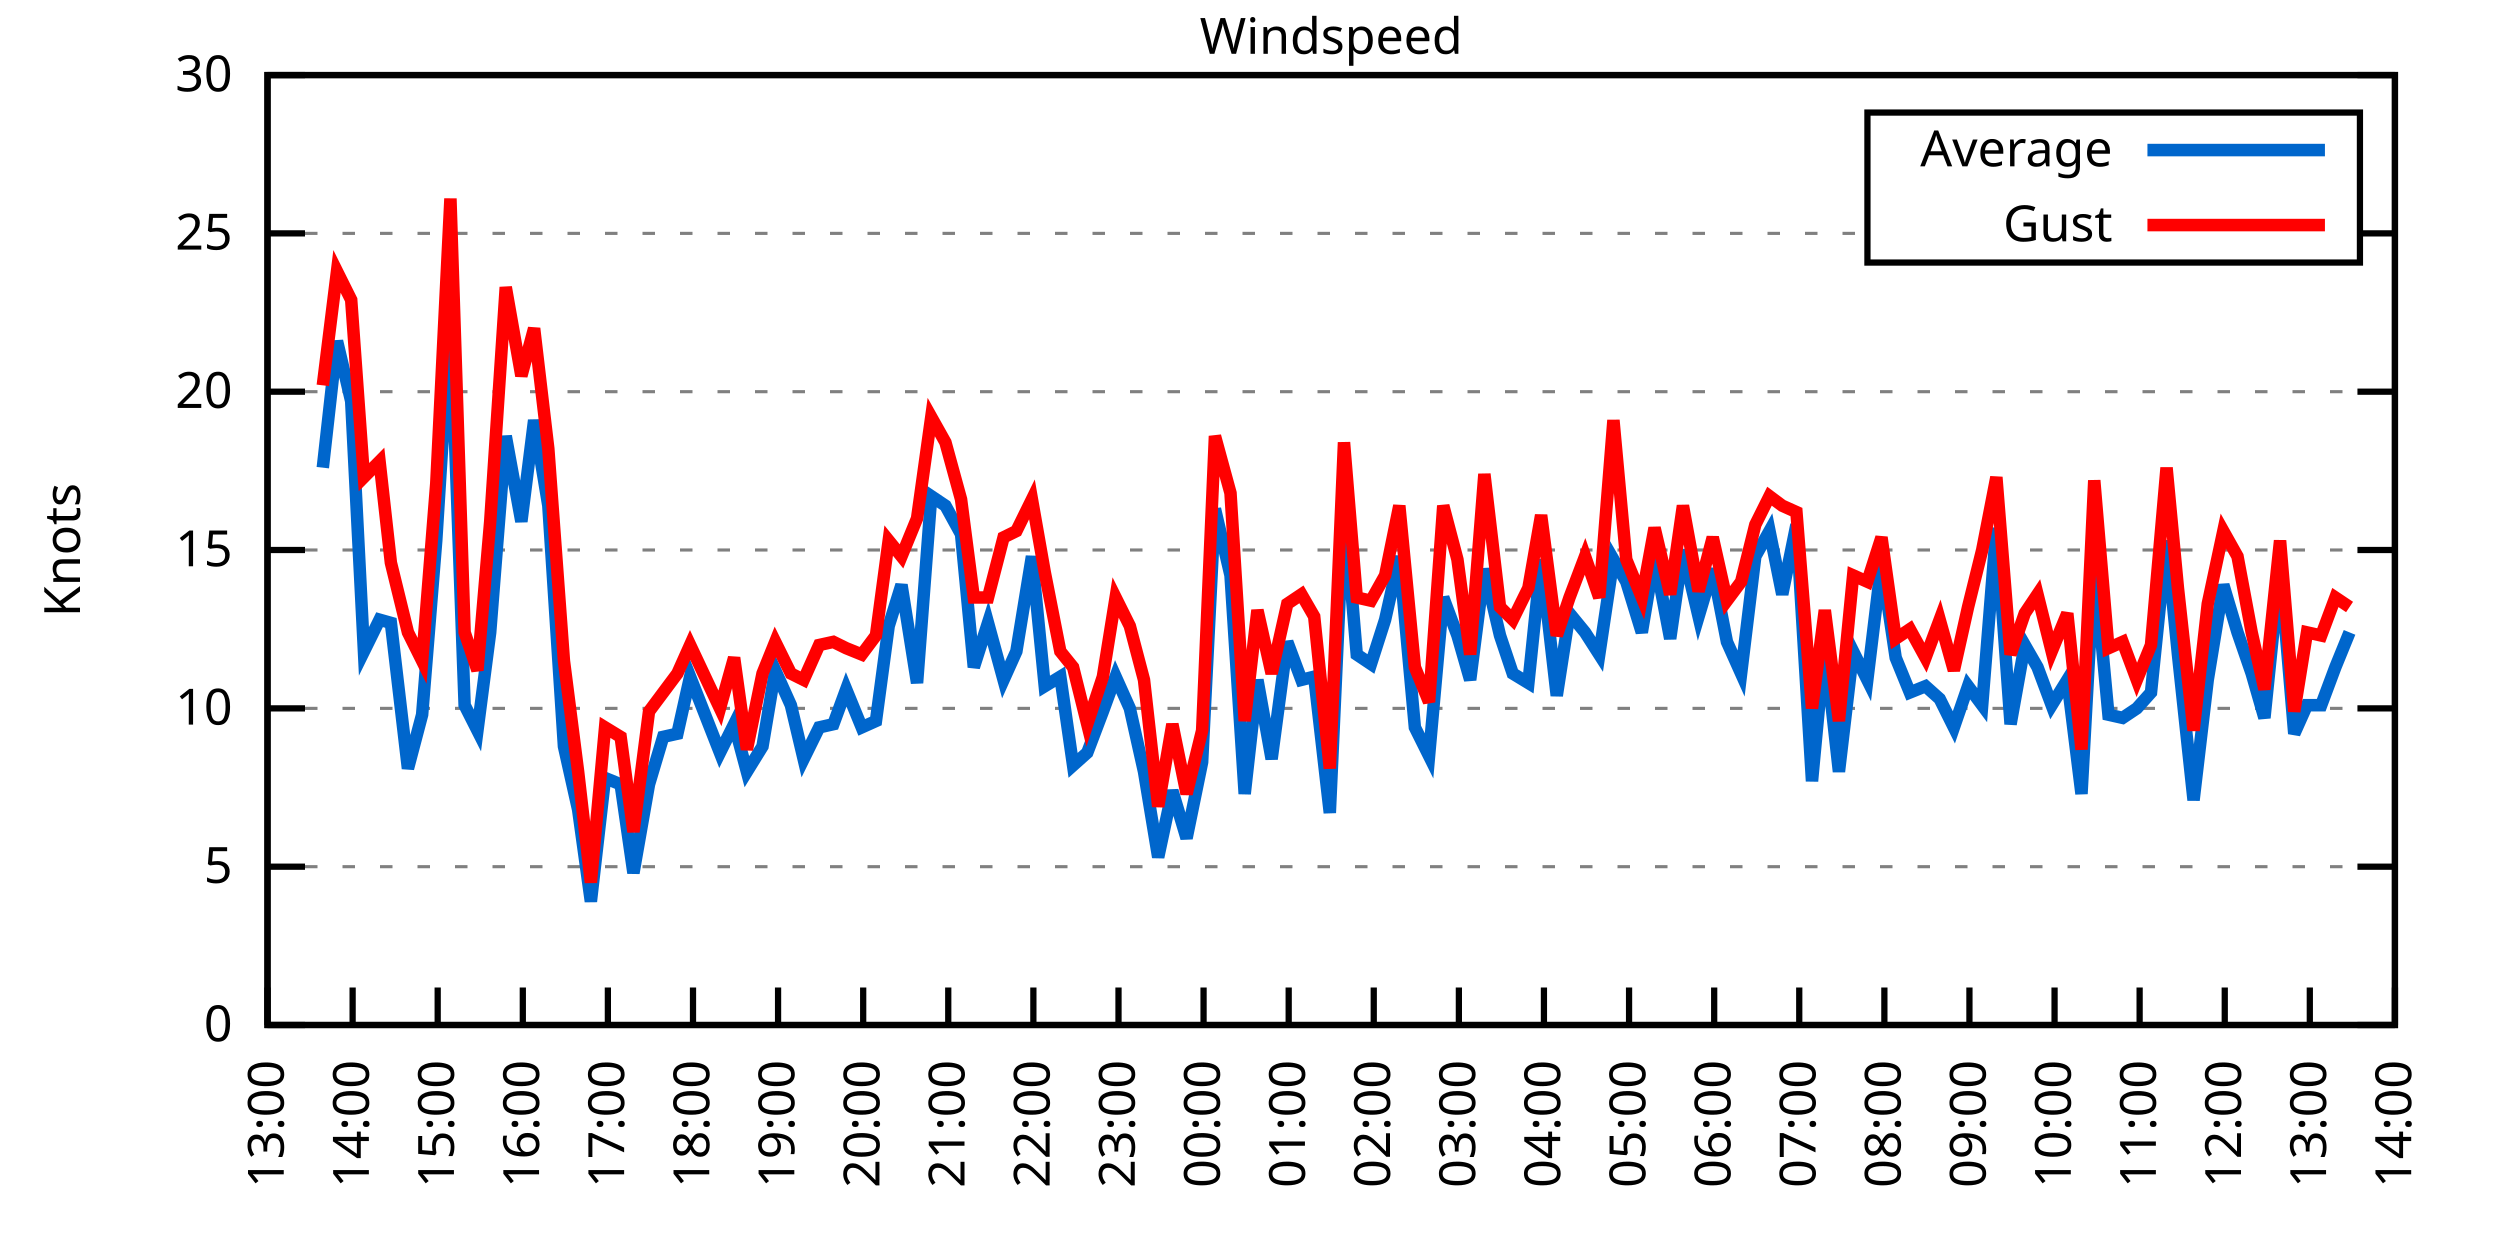
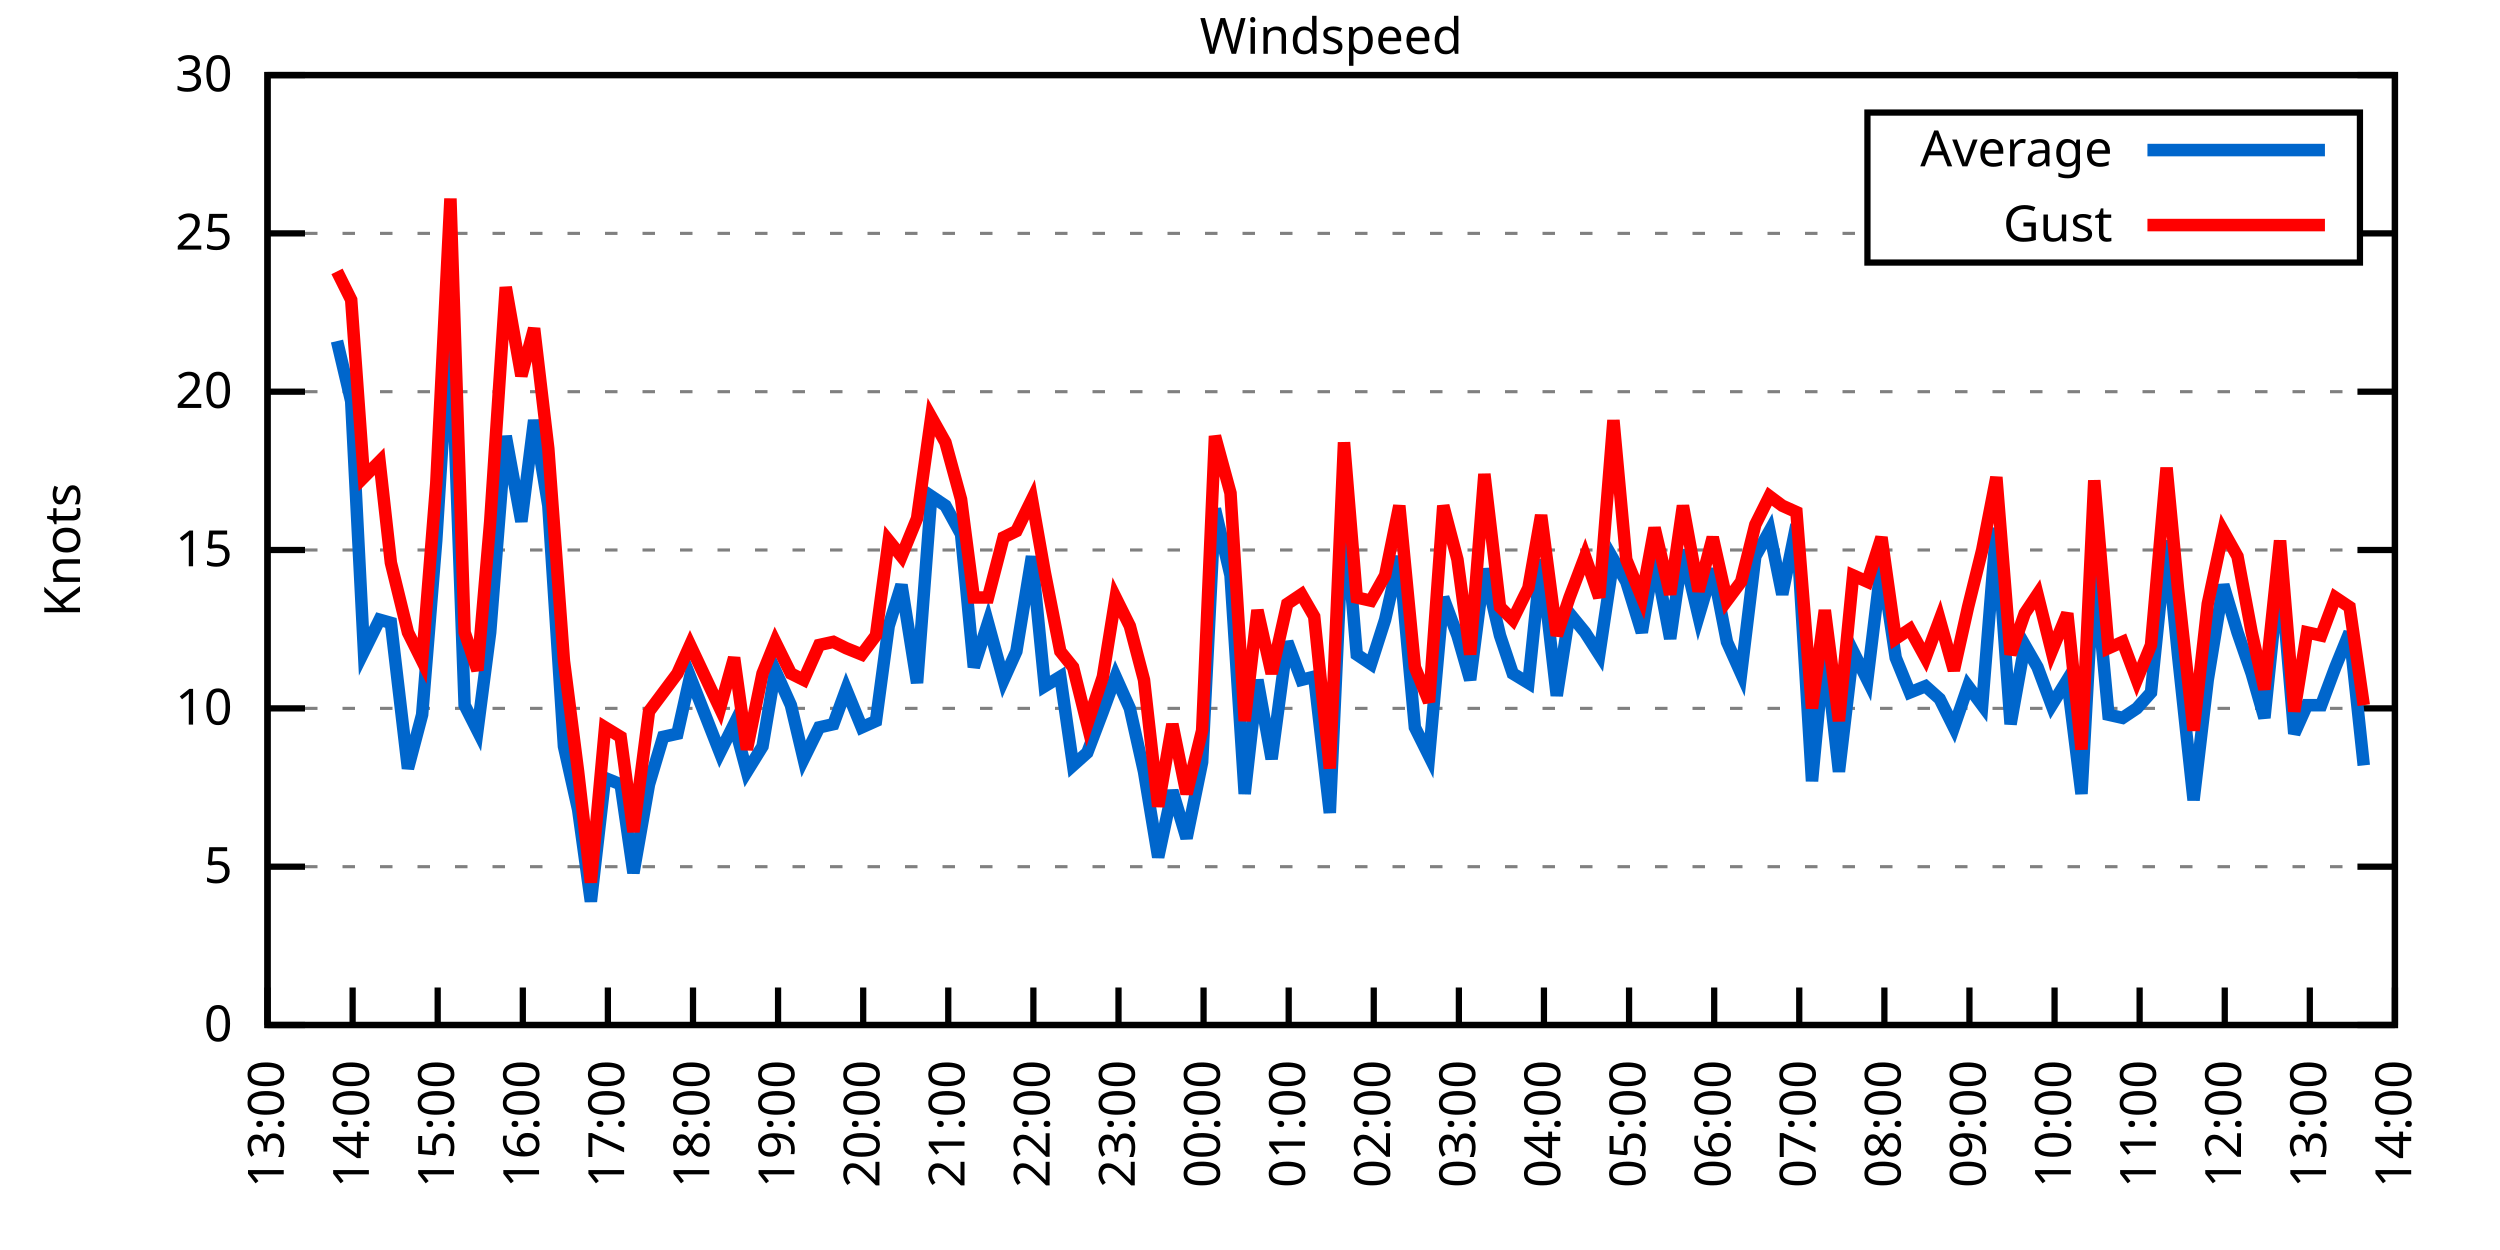
<svg xmlns="http://www.w3.org/2000/svg" xmlns:xlink="http://www.w3.org/1999/xlink" width="400" height="200" viewBox="0 0 400 200">
  <g id="gnuplot_canvas">
    <rect x="0" y="0" width="400" height="200" fill="none" />
    <defs>
      <circle id="gpDot" r="0.5" stroke-width="0.5" stroke="currentColor" />
      <path id="gpPt0" stroke-width="0.333" stroke="currentColor" d="M-1,0 h2 M0,-1 v2" />
      <path id="gpPt1" stroke-width="0.333" stroke="currentColor" d="M-1,-1 L1,1 M1,-1 L-1,1" />
      <path id="gpPt2" stroke-width="0.333" stroke="currentColor" d="M-1,0 L1,0 M0,-1 L0,1 M-1,-1 L1,1 M-1,1 L1,-1" />
      <rect id="gpPt3" stroke-width="0.333" stroke="currentColor" x="-1" y="-1" width="2" height="2" />
      <rect id="gpPt4" stroke-width="0.333" stroke="currentColor" fill="currentColor" x="-1" y="-1" width="2" height="2" />
      <circle id="gpPt5" stroke-width="0.333" stroke="currentColor" cx="0" cy="0" r="1" />
      <use xlink:href="#gpPt5" id="gpPt6" fill="currentColor" stroke="none" />
      <path id="gpPt7" stroke-width="0.333" stroke="currentColor" d="M0,-1.33 L-1.33,0.67 L1.33,0.67 z" />
      <use xlink:href="#gpPt7" id="gpPt8" fill="currentColor" stroke="none" />
      <use xlink:href="#gpPt7" id="gpPt9" stroke="currentColor" transform="rotate(180)" />
      <use xlink:href="#gpPt9" id="gpPt10" fill="currentColor" stroke="none" />
      <use xlink:href="#gpPt3" id="gpPt11" stroke="currentColor" transform="rotate(45)" />
      <use xlink:href="#gpPt11" id="gpPt12" fill="currentColor" stroke="none" />
      <path id="gpPt13" stroke-width="0.333" stroke="currentColor" d="M0,1.330 L1.265,0.411 L0.782,-1.067 L-0.782,-1.076 L-1.265,0.411 z" />
      <use xlink:href="#gpPt13" id="gpPt14" fill="currentColor" stroke="none" />
      <filter id="textbox" filterUnits="objectBoundingBox" x="0" y="0" height="1" width="1">
        <feFlood flood-color="white" flood-opacity="1" result="bgnd" />
        <feComposite in="SourceGraphic" in2="bgnd" operator="atop" />
      </filter>
      <filter id="greybox" filterUnits="objectBoundingBox" x="0" y="0" height="1" width="1">
        <feFlood flood-color="lightgrey" flood-opacity="1" result="grey" />
        <feComposite in="SourceGraphic" in2="grey" operator="atop" />
      </filter>
    </defs>
    <g fill="none" color="white" stroke="currentColor" stroke-width="1.00" stroke-linecap="butt" stroke-linejoin="miter">
</g>
    <g fill="none" color="black" stroke="currentColor" stroke-width="1.00" stroke-linecap="butt" stroke-linejoin="miter">
      <g stroke="none" shape-rendering="crispEdges">
        <polygon fill="rgb(255, 255, 255)" points="42.80,164.00 383.18,164.00 383.18,12.02 42.80,12.02 " />
      </g>
    </g>
    <g fill="none" color="black" stroke="currentColor" stroke-width="1.00" stroke-linecap="butt" stroke-linejoin="miter">
</g>
    <g fill="none" color="black" stroke="black" stroke-width="0.50" stroke-linecap="butt" stroke-linejoin="miter">
</g>
    <g fill="none" color="gray" stroke="currentColor" stroke-width="0.50" stroke-linecap="butt" stroke-linejoin="miter">
      <path stroke="gray" stroke-dasharray="2,4" class="gridline" d="M42.80,164.00 L383.19,164.00  " />
    </g>
    <g fill="none" color="gray" stroke="gray" stroke-width="1.00" stroke-linecap="butt" stroke-linejoin="miter">
</g>
    <g fill="none" color="black" stroke="currentColor" stroke-width="1.00" stroke-linecap="butt" stroke-linejoin="miter">
      <path stroke="black" d="M42.80,164.00 L48.80,164.00 M383.19,164.00 L377.19,164.00  " />
      <g transform="translate(37.20,166.60)" stroke="none" fill="black" font-family="Sans" font-size="8.00" text-anchor="end">
        <text>
          <tspan font-family="Sans"> 0</tspan>
        </text>
      </g>
    </g>
    <g fill="none" color="black" stroke="currentColor" stroke-width="1.00" stroke-linecap="butt" stroke-linejoin="miter">
</g>
    <g fill="none" color="black" stroke="black" stroke-width="0.50" stroke-linecap="butt" stroke-linejoin="miter">
</g>
    <g fill="none" color="gray" stroke="currentColor" stroke-width="0.50" stroke-linecap="butt" stroke-linejoin="miter">
      <path stroke="gray" stroke-dasharray="2,4" class="gridline" d="M42.80,138.67 L383.19,138.67  " />
    </g>
    <g fill="none" color="gray" stroke="gray" stroke-width="1.00" stroke-linecap="butt" stroke-linejoin="miter">
</g>
    <g fill="none" color="black" stroke="currentColor" stroke-width="1.00" stroke-linecap="butt" stroke-linejoin="miter">
      <path stroke="black" d="M42.80,138.67 L48.80,138.67 M383.19,138.67 L377.19,138.67  " />
      <g transform="translate(37.20,141.27)" stroke="none" fill="black" font-family="Sans" font-size="8.00" text-anchor="end">
        <text>
          <tspan font-family="Sans"> 5</tspan>
        </text>
      </g>
    </g>
    <g fill="none" color="black" stroke="currentColor" stroke-width="1.00" stroke-linecap="butt" stroke-linejoin="miter">
</g>
    <g fill="none" color="black" stroke="black" stroke-width="0.50" stroke-linecap="butt" stroke-linejoin="miter">
</g>
    <g fill="none" color="gray" stroke="currentColor" stroke-width="0.50" stroke-linecap="butt" stroke-linejoin="miter">
      <path stroke="gray" stroke-dasharray="2,4" class="gridline" d="M42.80,113.34 L383.19,113.34  " />
    </g>
    <g fill="none" color="gray" stroke="gray" stroke-width="1.00" stroke-linecap="butt" stroke-linejoin="miter">
</g>
    <g fill="none" color="black" stroke="currentColor" stroke-width="1.00" stroke-linecap="butt" stroke-linejoin="miter">
      <path stroke="black" d="M42.80,113.34 L48.80,113.34 M383.19,113.34 L377.19,113.34  " />
      <g transform="translate(37.20,115.94)" stroke="none" fill="black" font-family="Sans" font-size="8.00" text-anchor="end">
        <text>
          <tspan font-family="Sans"> 10</tspan>
        </text>
      </g>
    </g>
    <g fill="none" color="black" stroke="currentColor" stroke-width="1.00" stroke-linecap="butt" stroke-linejoin="miter">
</g>
    <g fill="none" color="black" stroke="black" stroke-width="0.50" stroke-linecap="butt" stroke-linejoin="miter">
</g>
    <g fill="none" color="gray" stroke="currentColor" stroke-width="0.50" stroke-linecap="butt" stroke-linejoin="miter">
      <path stroke="gray" stroke-dasharray="2,4" class="gridline" d="M42.80,88.00 L383.19,88.00  " />
    </g>
    <g fill="none" color="gray" stroke="gray" stroke-width="1.00" stroke-linecap="butt" stroke-linejoin="miter">
</g>
    <g fill="none" color="black" stroke="currentColor" stroke-width="1.00" stroke-linecap="butt" stroke-linejoin="miter">
      <path stroke="black" d="M42.80,88.00 L48.80,88.00 M383.19,88.00 L377.19,88.00  " />
      <g transform="translate(37.20,90.60)" stroke="none" fill="black" font-family="Sans" font-size="8.00" text-anchor="end">
        <text>
          <tspan font-family="Sans"> 15</tspan>
        </text>
      </g>
    </g>
    <g fill="none" color="black" stroke="currentColor" stroke-width="1.00" stroke-linecap="butt" stroke-linejoin="miter">
</g>
    <g fill="none" color="black" stroke="black" stroke-width="0.50" stroke-linecap="butt" stroke-linejoin="miter">
</g>
    <g fill="none" color="gray" stroke="currentColor" stroke-width="0.50" stroke-linecap="butt" stroke-linejoin="miter">
      <path stroke="gray" stroke-dasharray="2,4" class="gridline" d="M42.80,62.67 L383.19,62.67  " />
    </g>
    <g fill="none" color="gray" stroke="gray" stroke-width="1.00" stroke-linecap="butt" stroke-linejoin="miter">
</g>
    <g fill="none" color="black" stroke="currentColor" stroke-width="1.00" stroke-linecap="butt" stroke-linejoin="miter">
      <path stroke="black" d="M42.80,62.67 L48.80,62.67 M383.19,62.67 L377.19,62.67  " />
      <g transform="translate(37.20,65.27)" stroke="none" fill="black" font-family="Sans" font-size="8.00" text-anchor="end">
        <text>
          <tspan font-family="Sans"> 20</tspan>
        </text>
      </g>
    </g>
    <g fill="none" color="black" stroke="currentColor" stroke-width="1.00" stroke-linecap="butt" stroke-linejoin="miter">
</g>
    <g fill="none" color="black" stroke="black" stroke-width="0.50" stroke-linecap="butt" stroke-linejoin="miter">
</g>
    <g fill="none" color="gray" stroke="currentColor" stroke-width="0.50" stroke-linecap="butt" stroke-linejoin="miter">
      <path stroke="gray" stroke-dasharray="2,4" class="gridline" d="M42.80,37.34 L298.79,37.34 M377.59,37.34 L383.19,37.34  " />
    </g>
    <g fill="none" color="gray" stroke="gray" stroke-width="1.00" stroke-linecap="butt" stroke-linejoin="miter">
</g>
    <g fill="none" color="black" stroke="currentColor" stroke-width="1.00" stroke-linecap="butt" stroke-linejoin="miter">
      <path stroke="black" d="M42.80,37.34 L48.80,37.34 M383.19,37.34 L377.19,37.34  " />
      <g transform="translate(37.20,39.94)" stroke="none" fill="black" font-family="Sans" font-size="8.00" text-anchor="end">
        <text>
          <tspan font-family="Sans"> 25</tspan>
        </text>
      </g>
    </g>
    <g fill="none" color="black" stroke="currentColor" stroke-width="1.00" stroke-linecap="butt" stroke-linejoin="miter">
</g>
    <g fill="none" color="black" stroke="black" stroke-width="0.50" stroke-linecap="butt" stroke-linejoin="miter">
</g>
    <g fill="none" color="gray" stroke="currentColor" stroke-width="0.50" stroke-linecap="butt" stroke-linejoin="miter">
      <path stroke="gray" stroke-dasharray="2,4" class="gridline" d="M42.80,12.01 L383.19,12.01  " />
    </g>
    <g fill="none" color="gray" stroke="gray" stroke-width="1.00" stroke-linecap="butt" stroke-linejoin="miter">
</g>
    <g fill="none" color="black" stroke="currentColor" stroke-width="1.00" stroke-linecap="butt" stroke-linejoin="miter">
      <path stroke="black" d="M42.80,12.01 L48.80,12.01 M383.19,12.01 L377.19,12.01  " />
      <g transform="translate(37.20,14.61)" stroke="none" fill="black" font-family="Sans" font-size="8.00" text-anchor="end">
        <text>
          <tspan font-family="Sans"> 30</tspan>
        </text>
      </g>
    </g>
    <g fill="none" color="black" stroke="currentColor" stroke-width="1.00" stroke-linecap="butt" stroke-linejoin="miter">
      <path stroke="black" d="M42.80,164.00 L42.80,158.00  " />
      <g transform="translate(45.40,169.60) rotate(270.00)" stroke="none" fill="black" font-family="Sans" font-size="8.00" text-anchor="end">
        <text>
          <tspan font-family="Sans">13:00</tspan>
        </text>
      </g>
    </g>
    <g fill="none" color="black" stroke="currentColor" stroke-width="1.00" stroke-linecap="butt" stroke-linejoin="miter">
      <path stroke="black" d="M56.42,164.00 L56.42,158.00  " />
      <g transform="translate(59.02,169.60) rotate(270.00)" stroke="none" fill="black" font-family="Sans" font-size="8.00" text-anchor="end">
        <text>
          <tspan font-family="Sans">14:00</tspan>
        </text>
      </g>
    </g>
    <g fill="none" color="black" stroke="currentColor" stroke-width="1.00" stroke-linecap="butt" stroke-linejoin="miter">
      <path stroke="black" d="M70.03,164.00 L70.03,158.00  " />
      <g transform="translate(72.63,169.60) rotate(270.00)" stroke="none" fill="black" font-family="Sans" font-size="8.00" text-anchor="end">
        <text>
          <tspan font-family="Sans">15:00</tspan>
        </text>
      </g>
    </g>
    <g fill="none" color="black" stroke="currentColor" stroke-width="1.00" stroke-linecap="butt" stroke-linejoin="miter">
      <path stroke="black" d="M83.65,164.00 L83.65,158.00  " />
      <g transform="translate(86.25,169.60) rotate(270.00)" stroke="none" fill="black" font-family="Sans" font-size="8.00" text-anchor="end">
        <text>
          <tspan font-family="Sans">16:00</tspan>
        </text>
      </g>
    </g>
    <g fill="none" color="black" stroke="currentColor" stroke-width="1.00" stroke-linecap="butt" stroke-linejoin="miter">
      <path stroke="black" d="M97.26,164.00 L97.26,158.00  " />
      <g transform="translate(99.86,169.60) rotate(270.00)" stroke="none" fill="black" font-family="Sans" font-size="8.00" text-anchor="end">
        <text>
          <tspan font-family="Sans">17:00</tspan>
        </text>
      </g>
    </g>
    <g fill="none" color="black" stroke="currentColor" stroke-width="1.00" stroke-linecap="butt" stroke-linejoin="miter">
      <path stroke="black" d="M110.88,164.00 L110.88,158.00  " />
      <g transform="translate(113.48,169.60) rotate(270.00)" stroke="none" fill="black" font-family="Sans" font-size="8.00" text-anchor="end">
        <text>
          <tspan font-family="Sans">18:00</tspan>
        </text>
      </g>
    </g>
    <g fill="none" color="black" stroke="currentColor" stroke-width="1.00" stroke-linecap="butt" stroke-linejoin="miter">
      <path stroke="black" d="M124.49,164.00 L124.49,158.00  " />
      <g transform="translate(127.09,169.60) rotate(270.00)" stroke="none" fill="black" font-family="Sans" font-size="8.00" text-anchor="end">
        <text>
          <tspan font-family="Sans">19:00</tspan>
        </text>
      </g>
    </g>
    <g fill="none" color="black" stroke="currentColor" stroke-width="1.00" stroke-linecap="butt" stroke-linejoin="miter">
      <path stroke="black" d="M138.11,164.00 L138.11,158.00  " />
      <g transform="translate(140.71,169.60) rotate(270.00)" stroke="none" fill="black" font-family="Sans" font-size="8.00" text-anchor="end">
        <text>
          <tspan font-family="Sans">20:00</tspan>
        </text>
      </g>
    </g>
    <g fill="none" color="black" stroke="currentColor" stroke-width="1.00" stroke-linecap="butt" stroke-linejoin="miter">
      <path stroke="black" d="M151.72,164.00 L151.72,158.00  " />
      <g transform="translate(154.32,169.60) rotate(270.00)" stroke="none" fill="black" font-family="Sans" font-size="8.00" text-anchor="end">
        <text>
          <tspan font-family="Sans">21:00</tspan>
        </text>
      </g>
    </g>
    <g fill="none" color="black" stroke="currentColor" stroke-width="1.00" stroke-linecap="butt" stroke-linejoin="miter">
      <path stroke="black" d="M165.34,164.00 L165.34,158.00  " />
      <g transform="translate(167.94,169.60) rotate(270.00)" stroke="none" fill="black" font-family="Sans" font-size="8.00" text-anchor="end">
        <text>
          <tspan font-family="Sans">22:00</tspan>
        </text>
      </g>
    </g>
    <g fill="none" color="black" stroke="currentColor" stroke-width="1.00" stroke-linecap="butt" stroke-linejoin="miter">
      <path stroke="black" d="M178.96,164.00 L178.96,158.00  " />
      <g transform="translate(181.56,169.60) rotate(270.00)" stroke="none" fill="black" font-family="Sans" font-size="8.00" text-anchor="end">
        <text>
          <tspan font-family="Sans">23:00</tspan>
        </text>
      </g>
    </g>
    <g fill="none" color="black" stroke="currentColor" stroke-width="1.00" stroke-linecap="butt" stroke-linejoin="miter">
      <path stroke="black" d="M192.57,164.00 L192.57,158.00  " />
      <g transform="translate(195.17,169.60) rotate(270.00)" stroke="none" fill="black" font-family="Sans" font-size="8.00" text-anchor="end">
        <text>
          <tspan font-family="Sans">00:00</tspan>
        </text>
      </g>
    </g>
    <g fill="none" color="black" stroke="currentColor" stroke-width="1.00" stroke-linecap="butt" stroke-linejoin="miter">
      <path stroke="black" d="M206.19,164.00 L206.19,158.00  " />
      <g transform="translate(208.79,169.60) rotate(270.00)" stroke="none" fill="black" font-family="Sans" font-size="8.00" text-anchor="end">
        <text>
          <tspan font-family="Sans">01:00</tspan>
        </text>
      </g>
    </g>
    <g fill="none" color="black" stroke="currentColor" stroke-width="1.00" stroke-linecap="butt" stroke-linejoin="miter">
      <path stroke="black" d="M219.80,164.00 L219.80,158.00  " />
      <g transform="translate(222.40,169.60) rotate(270.00)" stroke="none" fill="black" font-family="Sans" font-size="8.00" text-anchor="end">
        <text>
          <tspan font-family="Sans">02:00</tspan>
        </text>
      </g>
    </g>
    <g fill="none" color="black" stroke="currentColor" stroke-width="1.00" stroke-linecap="butt" stroke-linejoin="miter">
      <path stroke="black" d="M233.42,164.00 L233.42,158.00  " />
      <g transform="translate(236.02,169.60) rotate(270.00)" stroke="none" fill="black" font-family="Sans" font-size="8.00" text-anchor="end">
        <text>
          <tspan font-family="Sans">03:00</tspan>
        </text>
      </g>
    </g>
    <g fill="none" color="black" stroke="currentColor" stroke-width="1.00" stroke-linecap="butt" stroke-linejoin="miter">
      <path stroke="black" d="M247.03,164.00 L247.03,158.00  " />
      <g transform="translate(249.63,169.60) rotate(270.00)" stroke="none" fill="black" font-family="Sans" font-size="8.00" text-anchor="end">
        <text>
          <tspan font-family="Sans">04:00</tspan>
        </text>
      </g>
    </g>
    <g fill="none" color="black" stroke="currentColor" stroke-width="1.00" stroke-linecap="butt" stroke-linejoin="miter">
      <path stroke="black" d="M260.65,164.00 L260.65,158.00  " />
      <g transform="translate(263.25,169.60) rotate(270.00)" stroke="none" fill="black" font-family="Sans" font-size="8.00" text-anchor="end">
        <text>
          <tspan font-family="Sans">05:00</tspan>
        </text>
      </g>
    </g>
    <g fill="none" color="black" stroke="currentColor" stroke-width="1.00" stroke-linecap="butt" stroke-linejoin="miter">
      <path stroke="black" d="M274.27,164.00 L274.27,158.00  " />
      <g transform="translate(276.87,169.60) rotate(270.00)" stroke="none" fill="black" font-family="Sans" font-size="8.00" text-anchor="end">
        <text>
          <tspan font-family="Sans">06:00</tspan>
        </text>
      </g>
    </g>
    <g fill="none" color="black" stroke="currentColor" stroke-width="1.00" stroke-linecap="butt" stroke-linejoin="miter">
      <path stroke="black" d="M287.88,164.00 L287.88,158.00  " />
      <g transform="translate(290.48,169.60) rotate(270.00)" stroke="none" fill="black" font-family="Sans" font-size="8.00" text-anchor="end">
        <text>
          <tspan font-family="Sans">07:00</tspan>
        </text>
      </g>
    </g>
    <g fill="none" color="black" stroke="currentColor" stroke-width="1.00" stroke-linecap="butt" stroke-linejoin="miter">
      <path stroke="black" d="M301.50,164.00 L301.50,158.00  " />
      <g transform="translate(304.10,169.60) rotate(270.00)" stroke="none" fill="black" font-family="Sans" font-size="8.00" text-anchor="end">
        <text>
          <tspan font-family="Sans">08:00</tspan>
        </text>
      </g>
    </g>
    <g fill="none" color="black" stroke="currentColor" stroke-width="1.00" stroke-linecap="butt" stroke-linejoin="miter">
      <path stroke="black" d="M315.11,164.00 L315.11,158.00  " />
      <g transform="translate(317.71,169.60) rotate(270.00)" stroke="none" fill="black" font-family="Sans" font-size="8.00" text-anchor="end">
        <text>
          <tspan font-family="Sans">09:00</tspan>
        </text>
      </g>
    </g>
    <g fill="none" color="black" stroke="currentColor" stroke-width="1.00" stroke-linecap="butt" stroke-linejoin="miter">
      <path stroke="black" d="M328.73,164.00 L328.73,158.00  " />
      <g transform="translate(331.33,169.60) rotate(270.00)" stroke="none" fill="black" font-family="Sans" font-size="8.00" text-anchor="end">
        <text>
          <tspan font-family="Sans">10:00</tspan>
        </text>
      </g>
    </g>
    <g fill="none" color="black" stroke="currentColor" stroke-width="1.00" stroke-linecap="butt" stroke-linejoin="miter">
      <path stroke="black" d="M342.34,164.00 L342.34,158.00  " />
      <g transform="translate(344.94,169.60) rotate(270.00)" stroke="none" fill="black" font-family="Sans" font-size="8.00" text-anchor="end">
        <text>
          <tspan font-family="Sans">11:00</tspan>
        </text>
      </g>
    </g>
    <g fill="none" color="black" stroke="currentColor" stroke-width="1.00" stroke-linecap="butt" stroke-linejoin="miter">
      <path stroke="black" d="M355.96,164.00 L355.96,158.00  " />
      <g transform="translate(358.56,169.60) rotate(270.00)" stroke="none" fill="black" font-family="Sans" font-size="8.00" text-anchor="end">
        <text>
          <tspan font-family="Sans">12:00</tspan>
        </text>
      </g>
    </g>
    <g fill="none" color="black" stroke="currentColor" stroke-width="1.00" stroke-linecap="butt" stroke-linejoin="miter">
      <path stroke="black" d="M369.57,164.00 L369.57,158.00  " />
      <g transform="translate(372.17,169.60) rotate(270.00)" stroke="none" fill="black" font-family="Sans" font-size="8.00" text-anchor="end">
        <text>
          <tspan font-family="Sans">13:00</tspan>
        </text>
      </g>
    </g>
    <g fill="none" color="black" stroke="currentColor" stroke-width="1.00" stroke-linecap="butt" stroke-linejoin="miter">
      <path stroke="black" d="M383.19,164.00 L383.19,158.00  " />
      <g transform="translate(385.79,169.60) rotate(270.00)" stroke="none" fill="black" font-family="Sans" font-size="8.00" text-anchor="end">
        <text>
          <tspan font-family="Sans">14:00</tspan>
        </text>
      </g>
    </g>
    <g fill="none" color="black" stroke="currentColor" stroke-width="1.00" stroke-linecap="butt" stroke-linejoin="miter">
</g>
    <g fill="none" color="black" stroke="currentColor" stroke-width="1.00" stroke-linecap="butt" stroke-linejoin="miter">
      <path stroke="black" d="M42.80,12.01 L42.80,164.00 L383.19,164.00 L383.19,12.01 L42.80,12.01 Z  " />
    </g>
    <g fill="none" color="black" stroke="currentColor" stroke-width="1.00" stroke-linecap="butt" stroke-linejoin="miter">
</g>
    <g fill="none" color="black" stroke="currentColor" stroke-width="1.00" stroke-linecap="butt" stroke-linejoin="miter">
      <path stroke="black" d="M298.79,42.01 L298.79,18.01 L377.59,18.01 L377.59,42.01 L298.79,42.01 Z  " />
    </g>
    <g id="Windspeed_plot_1">
      <g fill="none" color="white" stroke="black" stroke-width="2.00" stroke-linecap="butt" stroke-linejoin="miter">
</g>
      <g fill="none" color="black" stroke="currentColor" stroke-width="2.00" stroke-linecap="butt" stroke-linejoin="miter">
        <g transform="translate(337.99,26.61)" stroke="none" fill="black" font-family="Sans" font-size="8.00" text-anchor="end">
          <text>
            <tspan font-family="Sans">Average</tspan>
          </text>
        </g>
      </g>
      <g fill="none" color="black" stroke="currentColor" stroke-width="2.00" stroke-linecap="butt" stroke-linejoin="miter">
-         <path stroke="rgb(  0, 102, 204)" d="M343.59,24.01 L371.99,24.01 M51.65,74.83 L53.92,54.57 L56.19,64.19 L58.23,104.22 L60.73,99.15 L62.54,99.66   L65.27,122.96 L67.54,114.35 L69.80,86.49 L72.07,50.51 L74.34,112.83 L76.39,116.88 L78.43,101.18 L80.92,69.77   L83.42,83.45 L85.46,67.23 L87.73,80.91 L90.23,119.42 L92.50,129.55 L94.54,144.24 L96.81,124.48 L99.30,125.50   L101.35,139.68 L103.84,125.50 L106.11,117.90 L108.38,117.39 L110.42,108.27 L115.19,120.43 L117.46,115.87 L119.50,123.47   L122.00,119.42 L124.04,107.26 L126.54,112.83 L128.58,121.44 L131.07,116.38 L133.34,115.87 L135.39,110.30 L137.88,116.38   L140.15,115.36 L142.19,100.16 L144.24,93.58 L146.73,109.28 L149.00,79.39 L151.27,80.91 L153.77,85.47 L155.81,106.75   L158.08,99.66 L160.57,108.78 L162.62,104.22 L165.11,89.02 L167.16,109.79 L169.65,108.27 L171.69,122.46 L173.96,120.43   L176.46,113.84 L178.50,108.27 L180.77,113.34 L183.04,123.47 L185.31,137.15 L187.58,126.51 L189.85,134.11 L192.34,121.95   L194.39,81.42 L196.88,92.06 L199.15,127.02 L201.19,108.78 L203.46,121.44 L205.96,102.70 L208.23,108.78 L210.27,108.27   L212.77,130.06 L215.04,80.41 L217.08,104.72 L219.35,106.24 L221.62,99.15 L223.89,89.02 L226.38,116.38 L228.65,120.94   L230.92,95.60 L233.19,101.68 L235.23,108.78 L237.50,91.04 L240.00,101.68 L242.04,107.76 L244.54,109.28 L246.58,89.52   L249.08,111.31 L251.12,98.14 L253.61,101.18 L255.88,104.72 L258.15,89.52 L260.20,93.07 L262.69,101.18 L264.73,89.02   L267.23,102.19 L269.27,88.00 L271.77,98.64 L274.04,91.04 L276.31,102.70 L278.58,107.76 L280.85,89.02 L283.12,84.97   L285.16,95.10 L287.43,83.95 L289.92,124.99 L291.97,103.20 L294.23,123.47 L296.50,104.22 L298.77,108.78 L301.04,90.03   L303.31,105.23 L305.58,110.80 L308.08,109.79 L310.35,111.82 L312.62,116.38 L314.89,109.79 L317.15,112.83 L319.42,84.46   L321.69,115.87 L323.96,103.20 L326.00,106.75 L328.27,112.83 L330.77,108.78 L333.04,127.02 L335.08,90.03 L337.35,114.35   L339.62,114.86 L341.89,113.34 L344.16,110.80 L346.65,86.49 L348.47,104.72 L350.97,128.03 L353.24,108.78 L355.73,93.58   L358.00,101.18 L360.27,107.76 L362.31,114.86 L364.81,90.54 L367.08,117.39 L369.12,112.83 L371.39,112.83 L373.66,106.75   L375.93,101.18  " />
+         <path stroke="rgb(  0, 102, 204)" d="M343.59,24.01 L371.99,24.01 M53.92,54.57 L56.19,64.19 L58.23,104.22 L60.73,99.15 L62.54,99.66 L65.27,122.96   L67.54,114.35 L69.80,86.49 L72.07,50.51 L74.34,112.83 L76.39,116.88 L78.43,101.18 L80.92,69.77 L83.42,83.45   L85.46,67.23 L87.73,80.91 L90.23,119.42 L92.50,129.55 L94.54,144.24 L96.81,124.48 L99.30,125.50 L101.35,139.68   L103.84,125.50 L106.11,117.90 L108.38,117.39 L110.42,108.27 L115.19,120.43 L117.46,115.87 L119.50,123.47 L122.00,119.42   L124.04,107.26 L126.54,112.83 L128.58,121.44 L131.07,116.38 L133.34,115.87 L135.39,110.30 L137.88,116.38 L140.15,115.36   L142.19,100.16 L144.24,93.58 L146.73,109.28 L149.00,79.39 L151.27,80.91 L153.77,85.47 L155.81,106.75 L158.08,99.66   L160.57,108.78 L162.62,104.22 L165.11,89.02 L167.16,109.79 L169.65,108.27 L171.69,122.46 L173.96,120.43 L176.46,113.84   L178.50,108.27 L180.77,113.34 L183.04,123.47 L185.31,137.15 L187.58,126.51 L189.85,134.11 L192.34,121.95 L194.39,81.42   L196.88,92.06 L199.15,127.02 L201.19,108.78 L203.46,121.44 L205.96,102.70 L208.23,108.78 L210.27,108.27 L212.77,130.06   L215.04,80.41 L217.08,104.72 L219.35,106.24 L221.62,99.15 L223.89,89.02 L226.38,116.38 L228.65,120.94 L230.92,95.60   L233.19,101.68 L235.23,108.78 L237.50,91.04 L240.00,101.68 L242.04,107.76 L244.54,109.28 L246.58,89.52 L249.08,111.31   L251.12,98.14 L253.61,101.18 L255.88,104.72 L258.15,89.52 L260.20,93.07 L262.69,101.18 L264.73,89.02 L267.23,102.19   L269.27,88.00 L271.77,98.64 L274.04,91.04 L276.31,102.70 L278.58,107.76 L280.85,89.02 L283.12,84.97 L285.16,95.10   L287.43,83.95 L289.92,124.99 L291.97,103.20 L294.23,123.47 L296.50,104.22 L298.77,108.78 L301.04,90.03 L303.31,105.23   L305.58,110.80 L308.08,109.79 L310.35,111.82 L312.62,116.38 L314.89,109.79 L317.15,112.83 L319.42,84.46 L321.69,115.87   L323.96,103.20 L326.00,106.75 L328.27,112.83 L330.77,108.78 L333.04,127.02 L335.08,90.03 L337.35,114.35 L339.62,114.86   L341.89,113.34 L344.16,110.80 L346.65,86.49 L348.47,104.72 L350.97,128.03 L353.24,108.78 L355.73,93.58 L358.00,101.18   L360.27,107.76 L362.31,114.86 L364.81,90.54 L367.08,117.39 L369.12,112.83 L371.39,112.83 L373.66,106.75 L375.93,101.18   L378.20,122.46  " />
      </g>
    </g>
    <g id="Windspeed_plot_2">
      <g fill="none" color="black" stroke="currentColor" stroke-width="2.00" stroke-linecap="butt" stroke-linejoin="miter">
        <g transform="translate(337.99,38.61)" stroke="none" fill="black" font-family="Sans" font-size="8.00" text-anchor="end">
          <text>
            <tspan font-family="Sans">Gust</tspan>
          </text>
        </g>
      </g>
      <g fill="none" color="black" stroke="currentColor" stroke-width="2.00" stroke-linecap="butt" stroke-linejoin="miter">
-         <path stroke="rgb(255,   0,   0)" d="M343.59,36.01 L371.99,36.01 M51.65,61.66 L53.92,43.42 L56.19,47.98 L58.23,76.35 L60.73,73.82 L62.54,90.03   L65.27,101.18 L67.54,105.74 L69.80,77.37 L72.07,31.77 L74.34,101.18 L76.39,107.26 L78.43,83.45 L80.92,45.95   L83.42,60.14 L85.46,52.54 L87.73,71.79 L90.23,105.74 L92.50,123.47 L94.54,141.20 L96.81,116.38 L99.30,117.90   L101.35,133.10 L103.84,113.84 L106.11,110.80 L108.38,107.76 L110.42,103.20 L115.19,113.34 L117.46,105.23 L119.50,119.92   L122.00,107.76 L124.04,102.70 L126.54,107.76 L128.58,108.78 L131.07,103.20 L133.34,102.70 L135.39,103.71 L137.88,104.72   L140.15,101.68 L142.19,86.49 L144.24,89.02 L146.73,82.94 L149.00,66.73 L151.27,70.78 L153.77,79.90 L155.81,95.60   L158.08,95.60 L160.57,85.98 L162.62,84.97 L165.11,79.90 L167.16,91.55 L169.65,104.22 L171.69,106.75 L173.96,115.87   L176.46,108.27 L178.50,95.60 L180.77,100.16 L183.04,108.78 L185.31,129.04 L187.58,115.87 L189.85,127.02 L192.34,116.88   L194.39,69.77 L196.88,78.89 L199.15,115.36 L201.19,97.63 L203.46,107.76 L205.96,96.62 L208.23,95.10 L210.27,98.64   L212.77,122.96 L215.04,70.78 L217.08,95.60 L219.35,96.11 L221.62,92.06 L223.89,80.91 L226.38,106.75 L228.65,112.32   L230.92,80.91 L233.19,89.52 L235.23,104.72 L237.50,75.85 L240.00,97.12 L242.04,99.15 L244.54,94.08 L246.58,82.43   L249.08,101.68 L251.12,95.60 L253.61,89.02 L255.88,95.60 L258.15,67.23 L260.20,89.52 L262.69,95.60 L264.73,84.46   L267.23,95.10 L269.27,80.91 L271.77,94.59 L274.04,85.98 L276.31,96.11 L278.58,93.07 L280.85,83.95 L283.12,79.39   L285.16,80.91 L287.43,81.93 L289.92,113.34 L291.97,97.63 L294.23,115.36 L296.50,92.06 L298.77,93.07 L301.04,85.98   L303.31,102.19 L305.58,100.67 L308.08,105.23 L310.35,99.15 L312.62,107.26 L314.89,97.12 L317.15,88.00 L319.42,76.35   L321.69,104.72 L323.96,98.14 L326.00,95.10 L328.27,104.22 L330.77,98.14 L333.04,119.92 L335.08,76.86 L337.35,103.71   L339.62,102.70 L341.89,108.78 L344.16,103.20 L346.65,74.83 L348.47,94.08 L350.97,116.88 L353.24,96.62 L355.73,84.97   L358.00,89.02 L360.27,101.18 L362.31,110.30 L364.81,86.49 L367.08,113.84 L369.12,101.18 L371.39,101.68 L373.66,95.60   L375.93,97.12  " />
+         <path stroke="rgb(255,   0,   0)" d="M343.59,36.01 L371.99,36.01 M53.92,43.42 L56.19,47.98 L58.23,76.35 L60.73,73.82 L62.54,90.03 L65.27,101.18   L67.54,105.74 L69.80,77.37 L72.07,31.77 L74.34,101.18 L76.39,107.26 L78.43,83.45 L80.92,45.95 L83.42,60.14   L85.46,52.54 L87.73,71.79 L90.23,105.74 L92.50,123.47 L94.54,141.20 L96.81,116.38 L99.30,117.90 L101.35,133.10   L103.84,113.84 L106.11,110.80 L108.38,107.76 L110.42,103.20 L115.19,113.34 L117.46,105.23 L119.50,119.92 L122.00,107.76   L124.04,102.70 L126.54,107.76 L128.58,108.78 L131.07,103.20 L133.34,102.70 L135.39,103.71 L137.88,104.72 L140.15,101.68   L142.19,86.49 L144.24,89.02 L146.73,82.94 L149.00,66.73 L151.27,70.78 L153.77,79.90 L155.81,95.60 L158.08,95.60   L160.57,85.98 L162.62,84.97 L165.11,79.90 L167.16,91.55 L169.65,104.22 L171.69,106.75 L173.96,115.87 L176.46,108.27   L178.50,95.60 L180.77,100.16 L183.04,108.78 L185.31,129.04 L187.58,115.87 L189.85,127.02 L192.34,116.88 L194.39,69.77   L196.88,78.89 L199.15,115.36 L201.19,97.63 L203.46,107.76 L205.96,96.62 L208.23,95.10 L210.27,98.64 L212.77,122.96   L215.04,70.78 L217.08,95.60 L219.35,96.11 L221.62,92.06 L223.89,80.91 L226.38,106.75 L228.65,112.32 L230.92,80.91   L233.19,89.52 L235.23,104.72 L237.50,75.85 L240.00,97.12 L242.04,99.15 L244.54,94.08 L246.58,82.43 L249.08,101.68   L251.12,95.60 L253.61,89.02 L255.88,95.60 L258.15,67.23 L260.20,89.52 L262.69,95.60 L264.73,84.46 L267.23,95.10   L269.27,80.91 L271.77,94.59 L274.04,85.98 L276.31,96.11 L278.58,93.07 L280.85,83.95 L283.12,79.39 L285.16,80.91   L287.43,81.93 L289.92,113.34 L291.97,97.63 L294.23,115.36 L296.50,92.06 L298.77,93.07 L301.04,85.98 L303.31,102.19   L305.58,100.67 L308.08,105.23 L310.35,99.15 L312.62,107.26 L314.89,97.12 L317.15,88.00 L319.42,76.35 L321.69,104.72   L323.96,98.14 L326.00,95.10 L328.27,104.22 L330.77,98.14 L333.04,119.92 L335.08,76.86 L337.35,103.71 L339.62,102.70   L341.89,108.78 L344.16,103.20 L346.65,74.83 L348.47,94.08 L350.97,116.88 L353.24,96.62 L355.73,84.97 L358.00,89.02   L360.27,101.18 L362.31,110.30 L364.81,86.49 L367.08,113.84 L369.12,101.18 L371.39,101.68 L373.66,95.60 L375.93,97.12   L378.20,112.83  " />
      </g>
    </g>
    <g fill="none" color="black" stroke="currentColor" stroke-width="2.00" stroke-linecap="butt" stroke-linejoin="miter">
</g>
    <g fill="none" color="black" stroke="black" stroke-width="1.00" stroke-linecap="butt" stroke-linejoin="miter">
</g>
    <g fill="none" color="black" stroke="currentColor" stroke-width="1.00" stroke-linecap="butt" stroke-linejoin="miter">
      <path stroke="black" d="M42.80,12.01 L42.80,164.00 L383.19,164.00 L383.19,12.01 L42.80,12.01 Z  " />
      <g transform="translate(12.80,88.01) rotate(270.00)" stroke="none" fill="black" font-family="Sans" font-size="8.00" text-anchor="middle">
        <text>
          <tspan font-family="Sans">Knots</tspan>
        </text>
      </g>
    </g>
    <g fill="none" color="black" stroke="currentColor" stroke-width="1.00" stroke-linecap="butt" stroke-linejoin="miter">
</g>
    <g fill="none" color="black" stroke="currentColor" stroke-width="1.00" stroke-linecap="butt" stroke-linejoin="miter">
      <g transform="translate(212.99,8.61)" stroke="none" fill="black" font-family="Sans" font-size="8.00" text-anchor="middle">
        <text>
          <tspan font-family="Sans">Windspeed</tspan>
        </text>
      </g>
    </g>
    <g fill="none" color="black" stroke="currentColor" stroke-width="1.00" stroke-linecap="butt" stroke-linejoin="miter">
</g>
  </g>
</svg>
